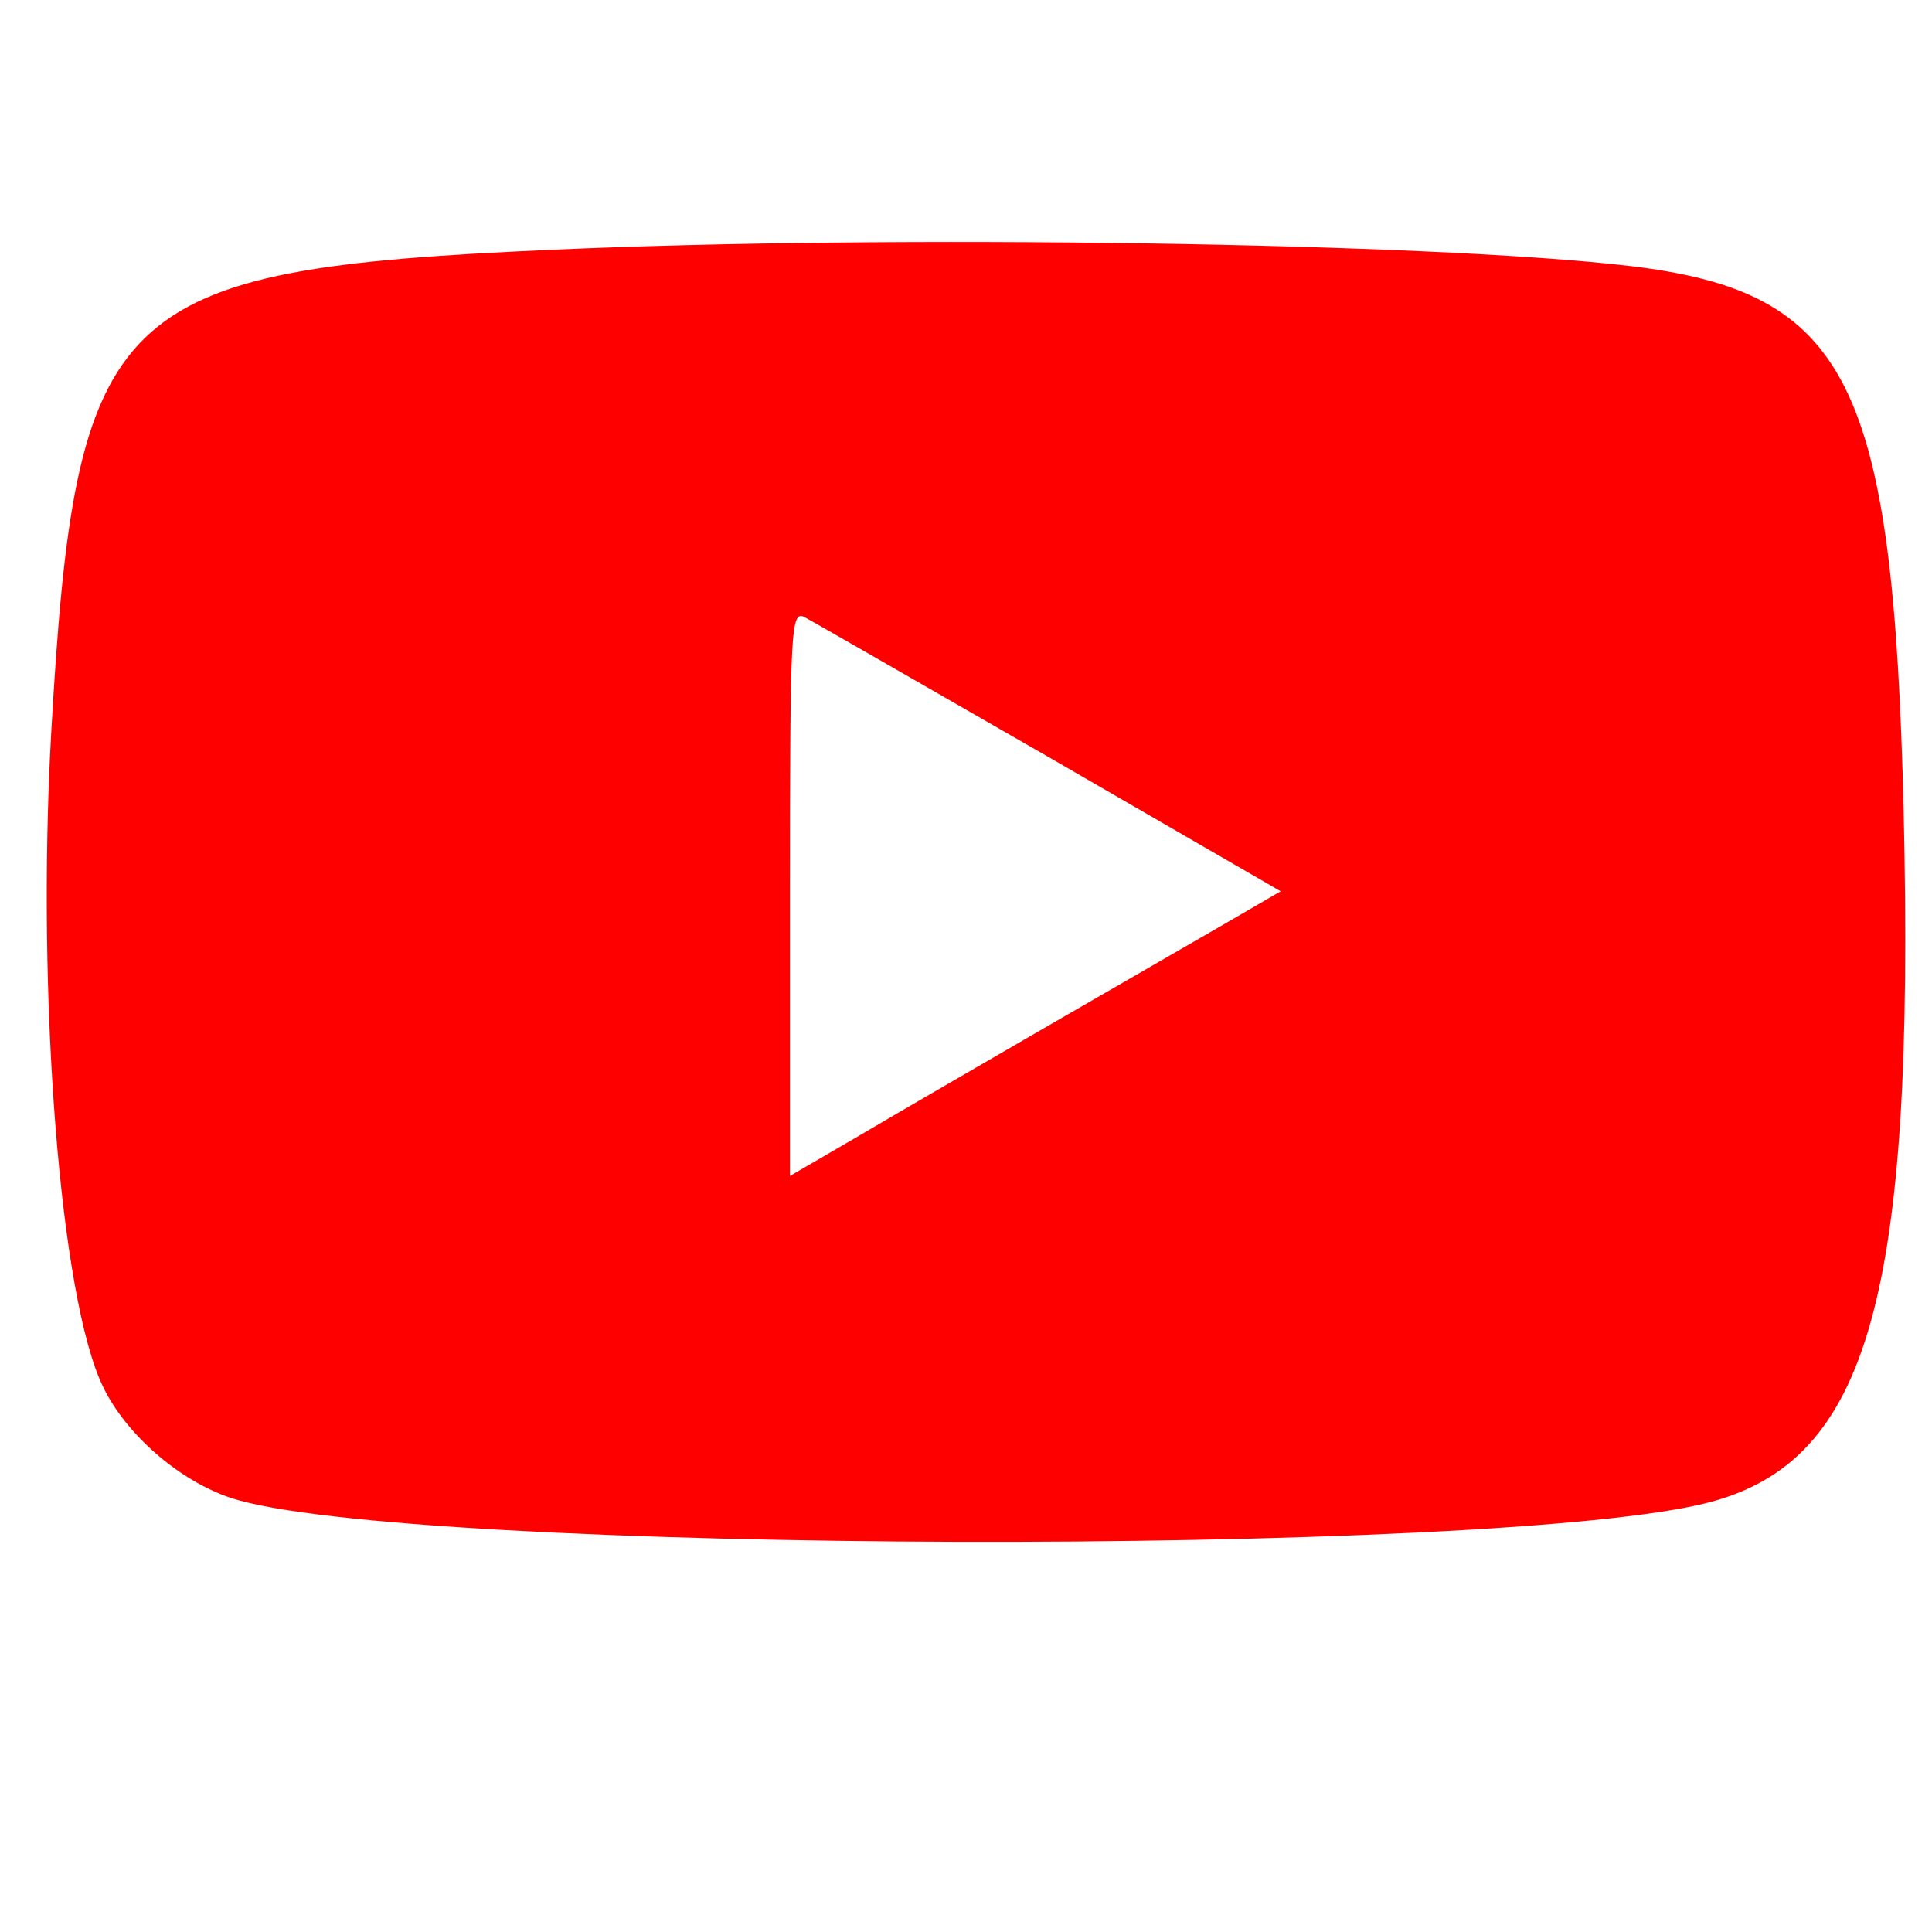
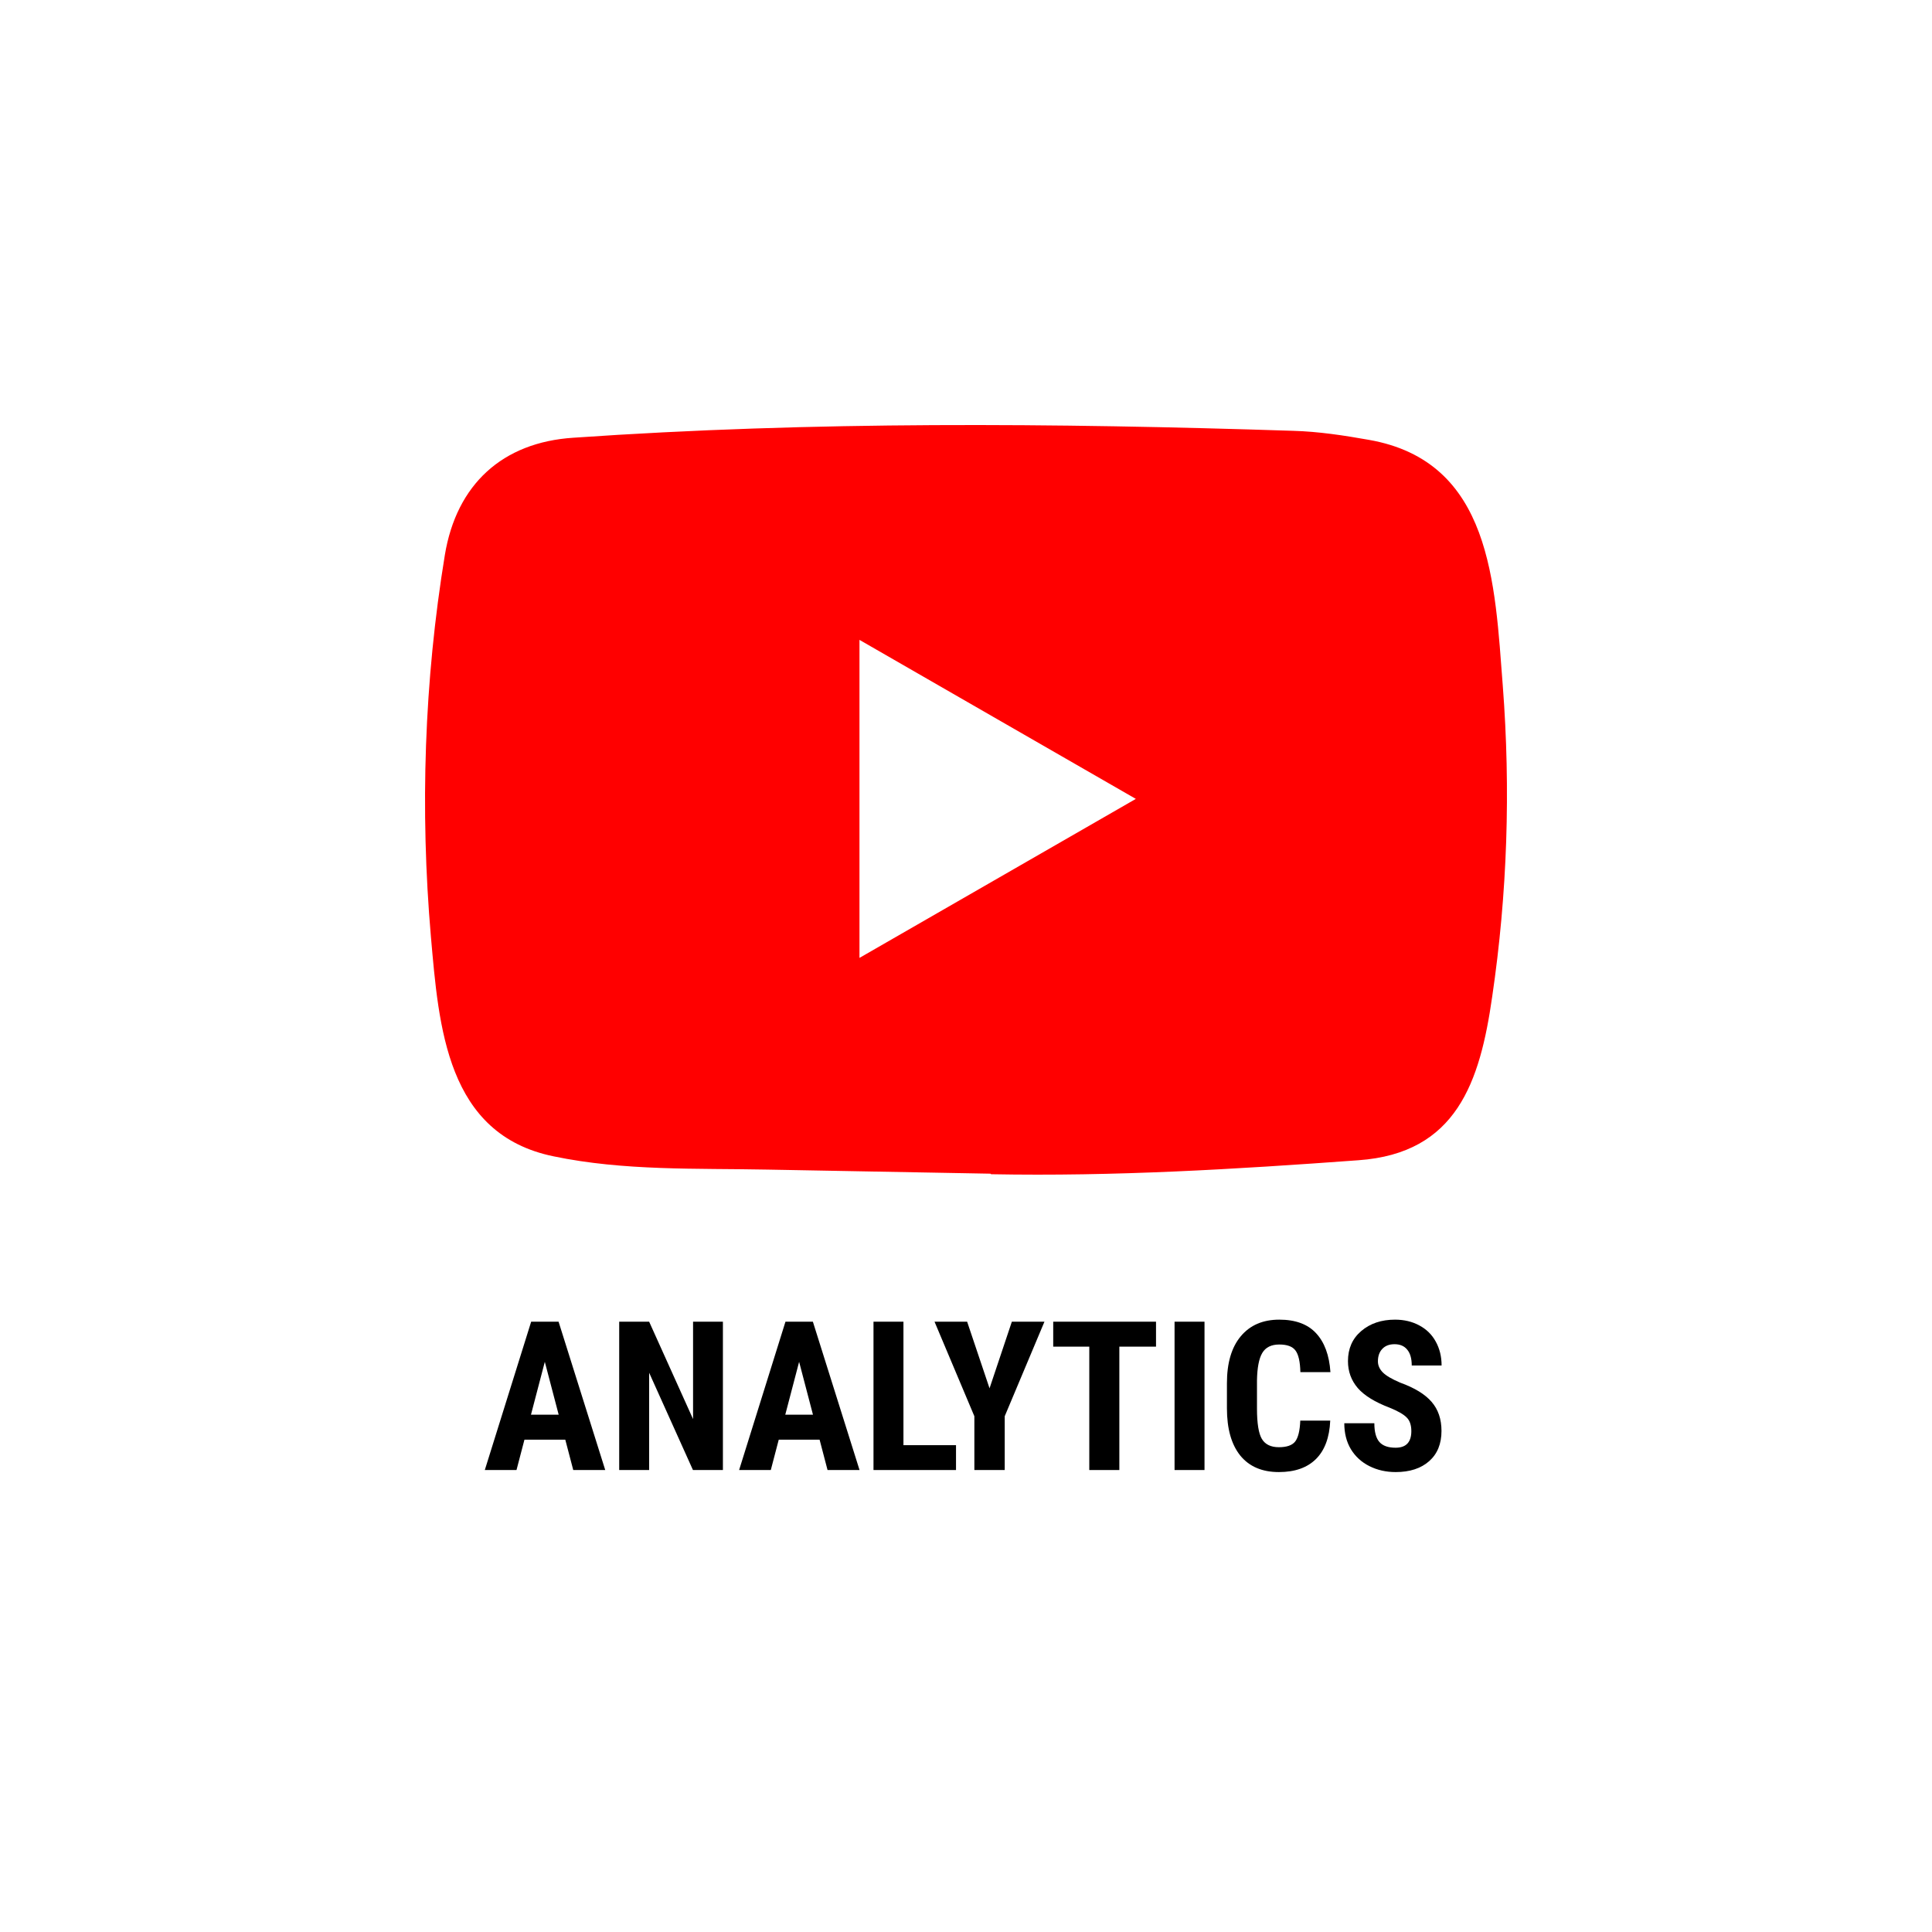
- <svg xmlns="http://www.w3.org/2000/svg" version="1.0" width="225pt" height="225pt" viewBox="0 0 225 225" preserveAspectRatio="xMidYMid meet">
-   <g transform="translate(0,225) scale(0.05,-0.05)" fill="#ff0000" stroke="none">
-     <path d="M1280 3918 c-1023 -46 -1104 -125 -1161 -1130 -34 -613 21 -1312 121 -1518 54 -112 178 -219 298 -259 399 -131 2959 -138 3444 -10 371 98 478 482 452 1609 -24 999 -129 1209 -634 1270 -460 55 -1728 74 -2520 38z m1167 -1184 l536 -310 -136 -79 c-76 -44 -258 -149 -407 -235 -148 -86 -344 -199 -435 -253 l-165 -96 0 660 c0 623 2 659 35 641 19 -10 276 -158 572 -328z" />
-   </g>
+ <svg xmlns="http://www.w3.org/2000/svg" width="250" height="250" viewBox="0 0 250 250" fill="none">
+   <path d="M128.102 151.873L99.379 151.347C90.079 151.163 80.756 151.529 71.639 149.63C57.769 146.792 56.787 132.877 55.759 121.204C54.342 104.795 54.89 88.087 57.564 71.814C59.073 62.683 65.013 57.235 74.198 56.642C105.206 54.49 136.419 54.745 167.358 55.749C170.626 55.841 173.916 56.344 177.138 56.917C193.042 59.709 193.43 75.478 194.461 88.753C195.489 102.164 195.055 115.645 193.09 128.965C191.513 139.994 188.497 149.243 175.767 150.136C159.817 151.303 144.233 152.243 128.238 151.944C128.239 151.873 128.147 151.873 128.102 151.873ZM111.216 123.951C123.235 117.039 135.025 110.242 146.976 103.376C134.934 96.463 123.166 89.666 111.216 82.8V123.951Z" fill="#FF0000" />
+   <path d="M73.149 186.293H67.863L66.835 190.221H62.734L68.733 171.026H72.279L78.317 190.221H74.178L73.149 186.293ZM68.707 183.063H72.293L70.499 176.22L68.707 183.063Z" fill="black" />
+   <path d="M93.544 190.221H89.668L83.999 177.631V190.221H80.124V171.026H83.999L89.682 183.63V171.026H93.544V190.221Z" fill="black" />
+   <path d="M106.056 186.293H100.769L99.741 190.221H95.641L101.639 171.026H105.186L111.224 190.221H107.084L106.056 186.293ZM101.613 183.063H105.199L103.406 176.22L101.613 183.063Z" fill="black" />
+   <path d="M116.906 187.005H123.708V190.221H113.03V171.026H116.906V187.005Z" fill="black" />
+   <path d="M128.046 179.648L130.933 171.026H135.152L130.01 183.26V190.221H126.082V183.26L120.927 171.026H125.146L128.046 179.648Z" fill="black" />
+   <path d="M149.588 174.256H144.842V190.221H140.953V174.256H136.286V171.026H149.588V174.256Z" fill="black" />
+   <path d="M155.863 190.221H151.987V171.026H155.863V190.221Z" fill="black" />
+   <path d="M172.132 183.827C172.035 186.016 171.42 187.672 170.286 188.797C169.152 189.922 167.553 190.485 165.487 190.485C163.316 190.485 161.651 189.773 160.491 188.349C159.339 186.917 158.764 184.878 158.764 182.232V179.002C158.764 176.365 159.361 174.335 160.557 172.911C161.752 171.479 163.413 170.762 165.54 170.762C167.632 170.762 169.218 171.347 170.299 172.516C171.389 173.685 172.009 175.363 172.158 177.552H168.269C168.234 176.198 168.023 175.267 167.636 174.757C167.258 174.238 166.56 173.979 165.54 173.979C164.503 173.979 163.769 174.344 163.338 175.073C162.908 175.794 162.679 176.985 162.653 178.646V182.272C162.653 184.179 162.864 185.488 163.286 186.2C163.716 186.912 164.45 187.268 165.487 187.268C166.507 187.268 167.21 187.022 167.597 186.53C167.983 186.029 168.203 185.128 168.256 183.827H172.132Z" fill="black" />
+   <path d="M182.626 185.185C182.626 184.403 182.424 183.814 182.02 183.419C181.624 183.014 180.899 182.597 179.844 182.166C177.919 181.437 176.535 180.584 175.691 179.609C174.848 178.624 174.426 177.464 174.426 176.128C174.426 174.511 174.997 173.214 176.14 172.239C177.291 171.255 178.75 170.762 180.517 170.762C181.694 170.762 182.745 171.013 183.667 171.514C184.59 172.006 185.298 172.705 185.79 173.61C186.291 174.515 186.542 175.544 186.542 176.695H182.679C182.679 175.798 182.485 175.117 182.099 174.651C181.721 174.177 181.171 173.94 180.451 173.94C179.774 173.94 179.247 174.142 178.869 174.546C178.491 174.942 178.302 175.478 178.302 176.154C178.302 176.682 178.513 177.161 178.935 177.591C179.356 178.013 180.104 178.453 181.176 178.91C183.048 179.587 184.406 180.417 185.25 181.401C186.102 182.386 186.528 183.638 186.528 185.159C186.528 186.829 185.997 188.134 184.933 189.074C183.87 190.015 182.424 190.485 180.596 190.485C179.356 190.485 178.227 190.23 177.208 189.72C176.188 189.211 175.388 188.481 174.808 187.532C174.237 186.583 173.951 185.462 173.951 184.17H177.84C177.84 185.277 178.056 186.082 178.486 186.583C178.917 187.084 179.62 187.334 180.596 187.334C181.949 187.334 182.626 186.618 182.626 185.185Z" fill="black" />
</svg>
